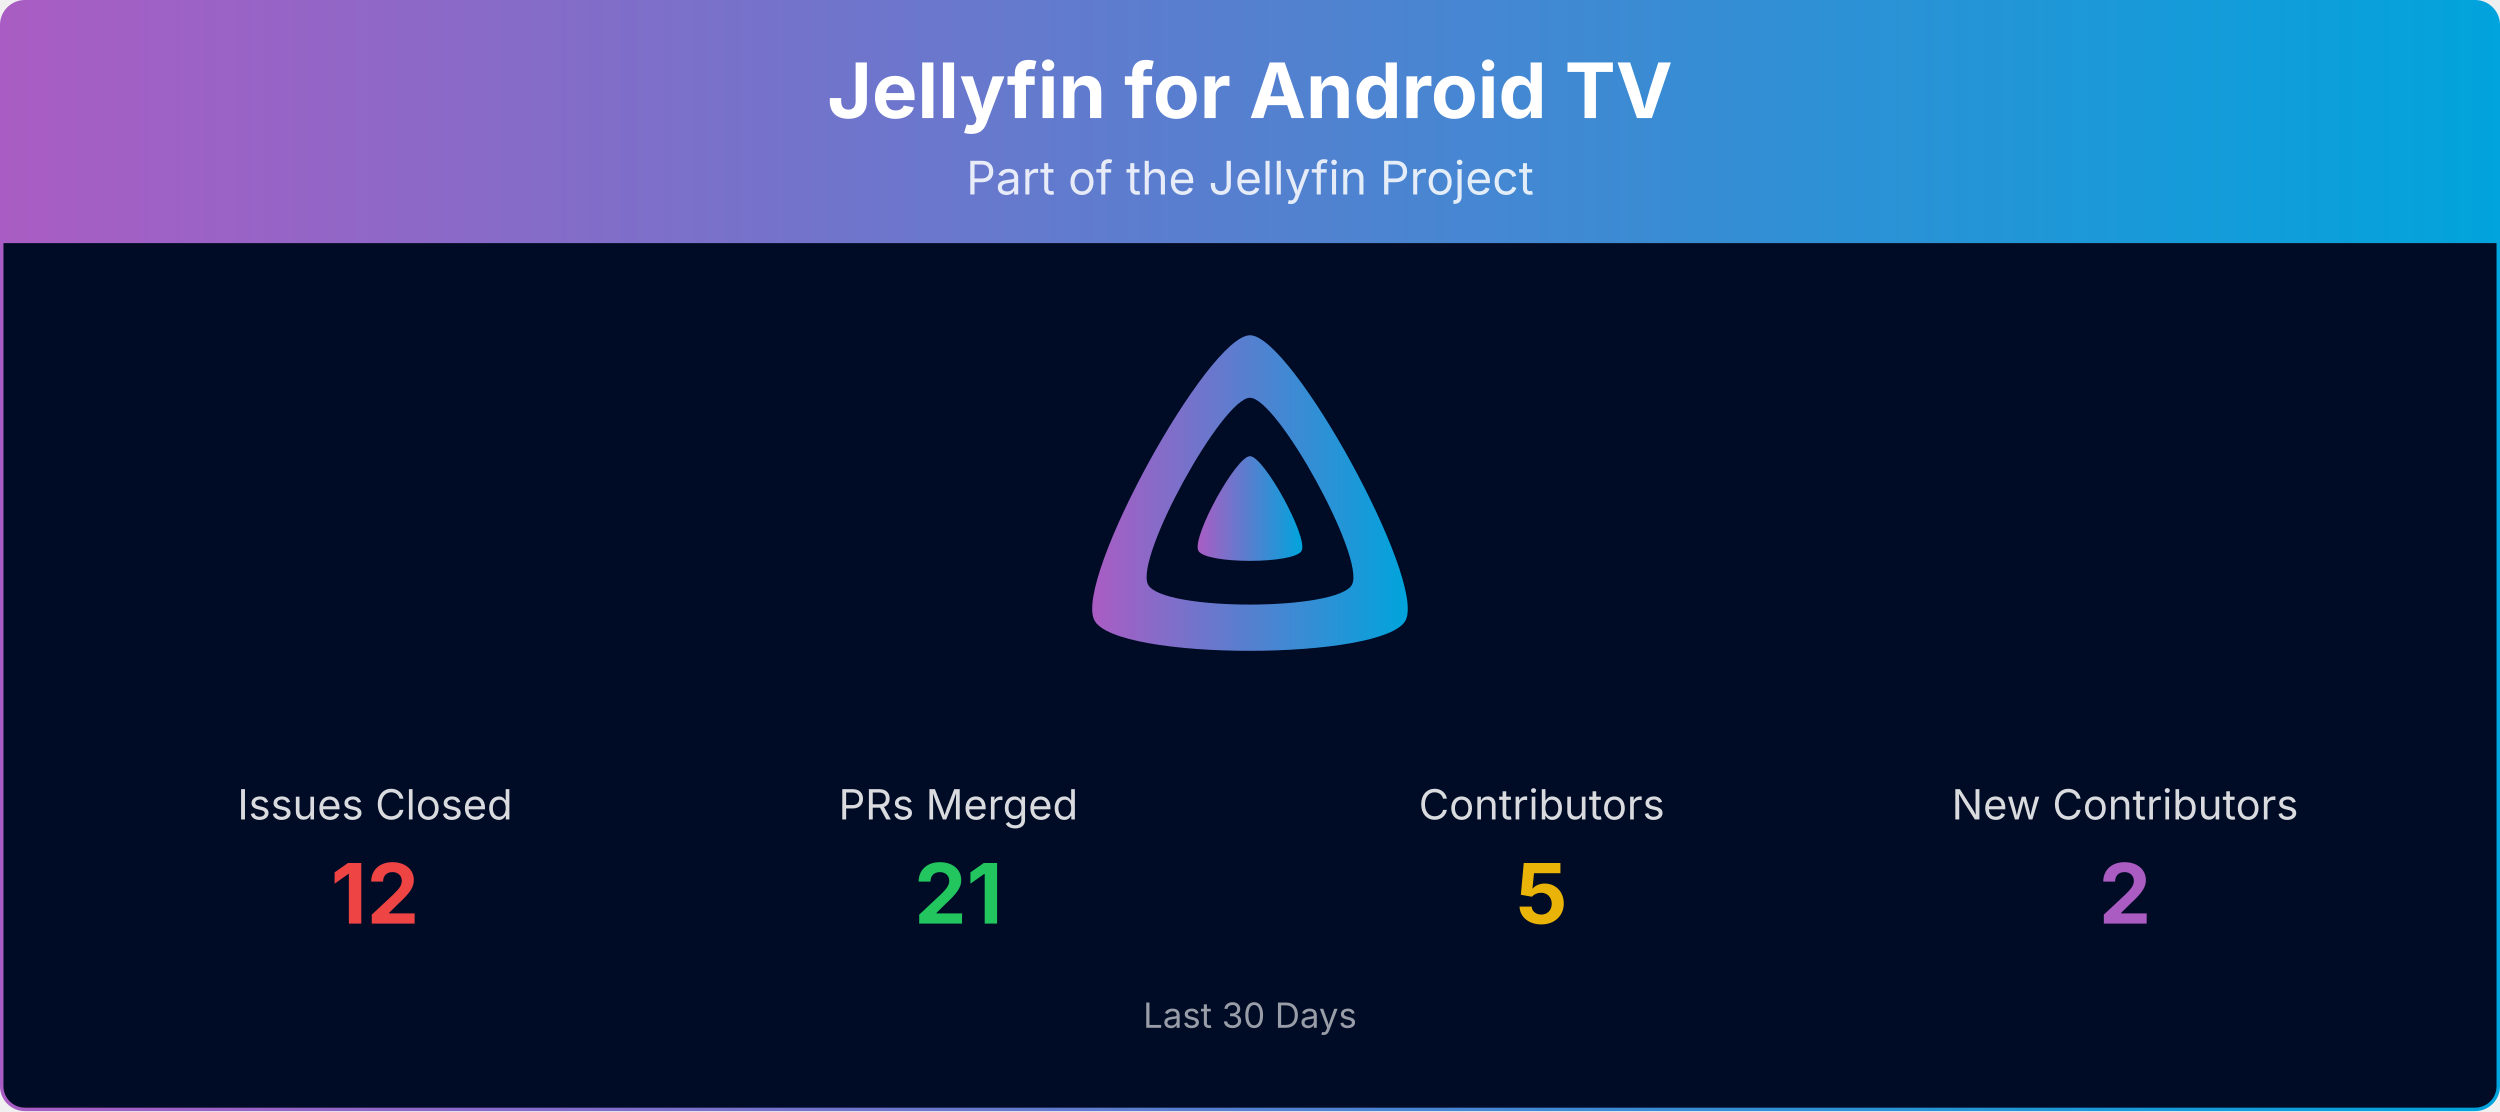
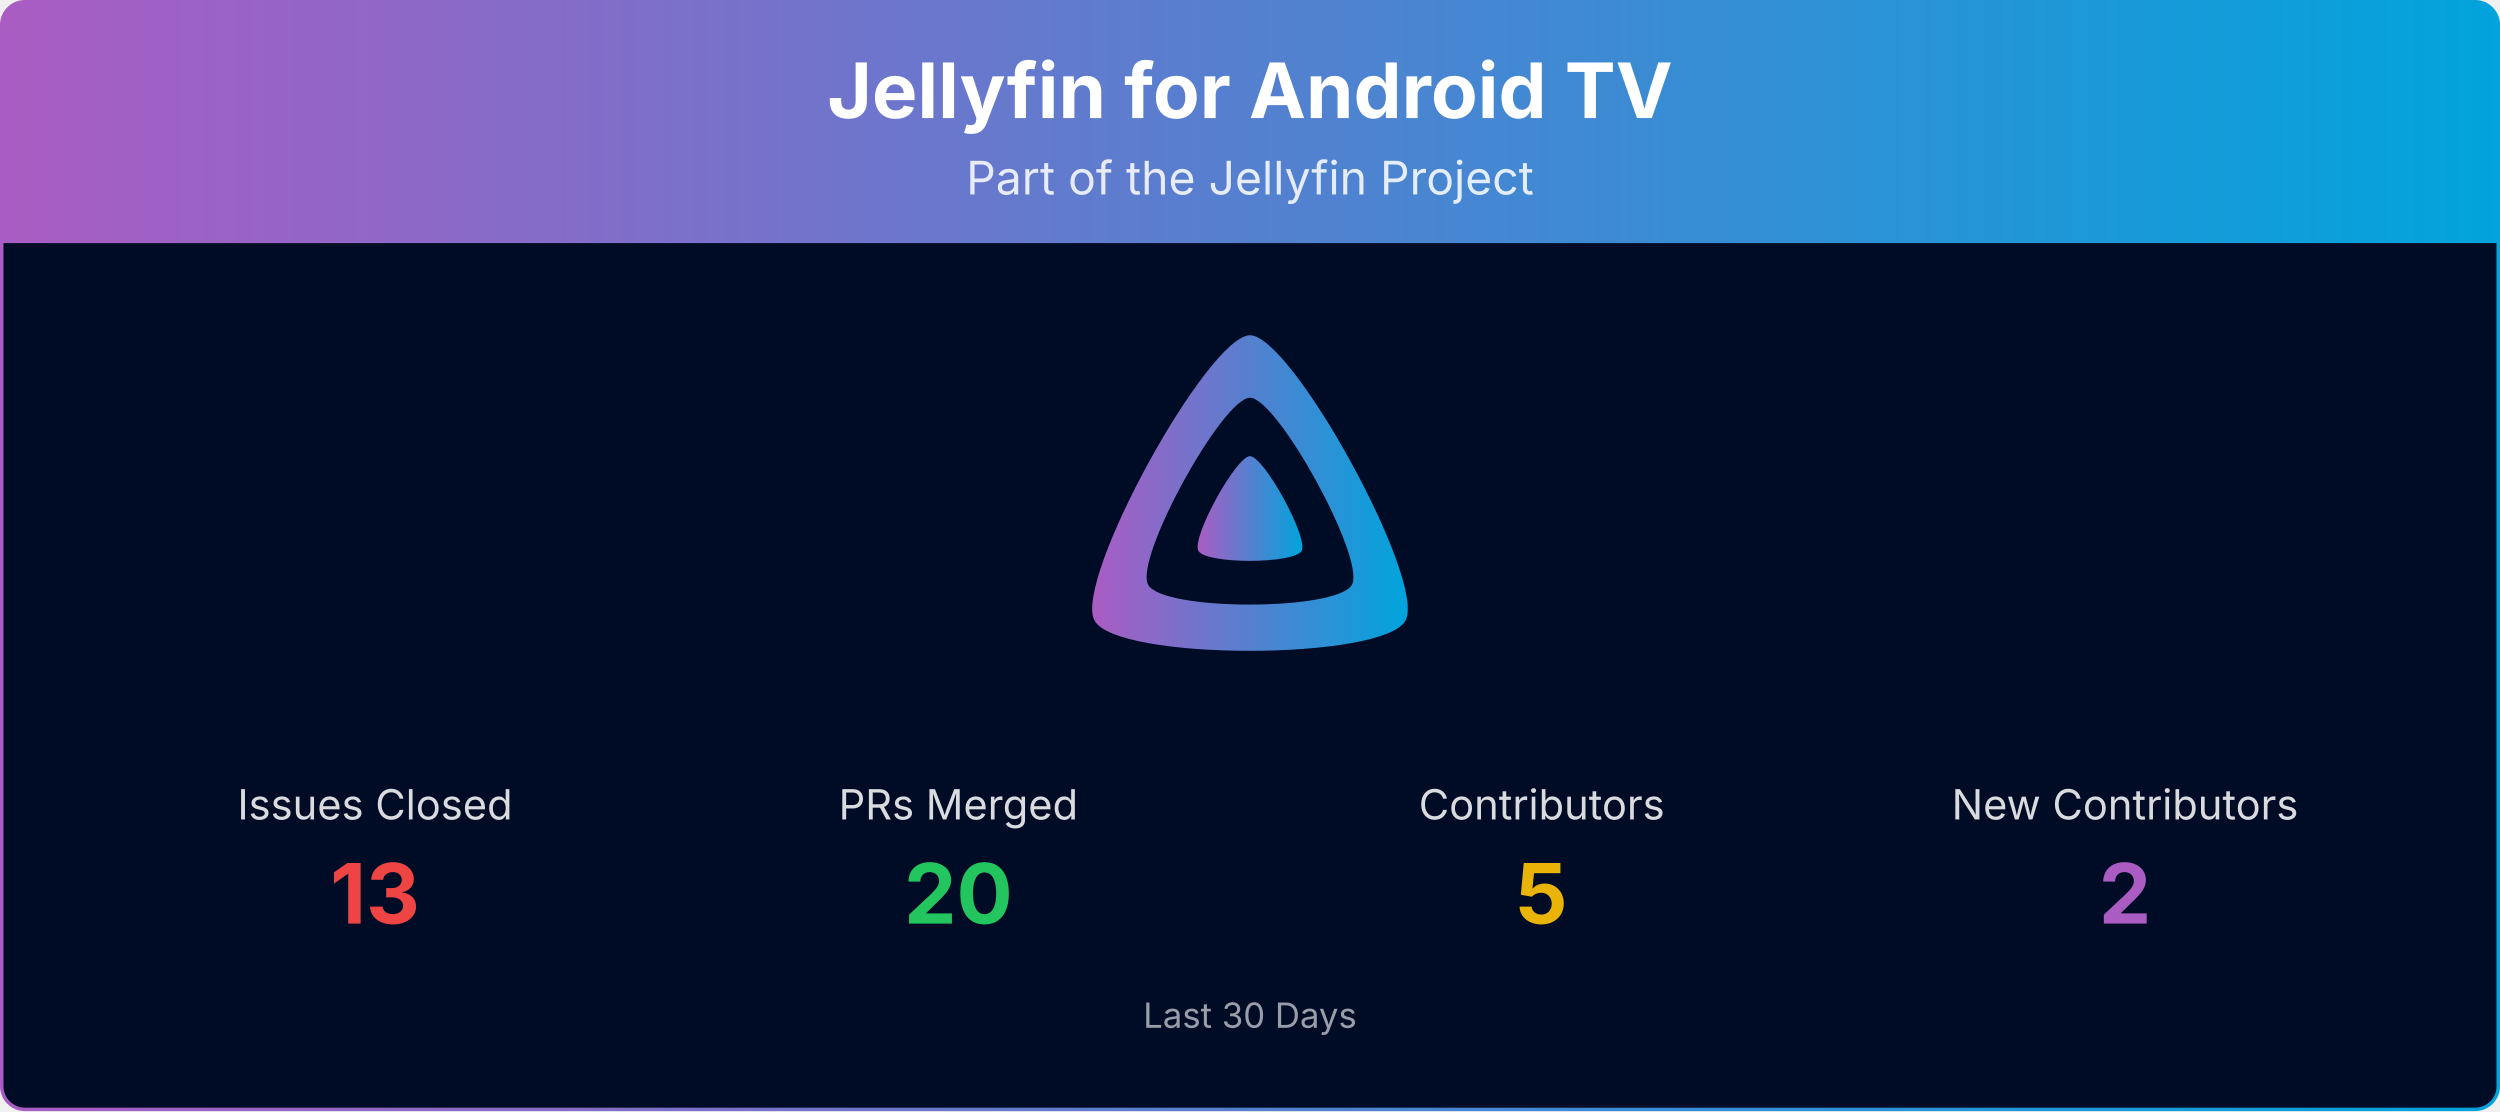
<svg xmlns="http://www.w3.org/2000/svg" viewBox="0 0 1080 480" width="100%" role="img" aria-label="Jellyfin for Android TV">
  <defs>
    <linearGradient id="banner-jellyfin-androidtv-grad" x1="0" y1="0" x2="1" y2="0">
      <stop offset="0%" stop-color="#AA5CC3" />
      <stop offset="100%" stop-color="#00A4DC" />
    </linearGradient>
    <clipPath id="banner-jellyfin-androidtv-grad-clip">
      <rect x="0.75" y="0.75" width="1078.5" height="478.5" rx="10" ry="10" />
    </clipPath>
  </defs>
  <g clip-path="url(#banner-jellyfin-androidtv-grad-clip)">
    <path d="M0.75,10.75 A10.0,10.0 0 0 1 10.75,0.75 L1069.25,0.75 A10.0,10.0 0 0 1 1079.25,10.75 L1079.25,105.00 L0.75,105.00 Z" fill="url(#banner-jellyfin-androidtv-grad)" />
    <text x="540.0" y="51" text-anchor="middle" font-size="33" font-weight="700" font-family="Plus Jakarta Sans, system-ui, -apple-system, Segoe UI, sans-serif" fill="#ffffff">Jellyfin for Android TV</text>
    <text x="540.0" y="84" text-anchor="middle" font-size="20" font-family="Plus Jakarta Sans, system-ui, -apple-system, Segoe UI, sans-serif" fill="#ffffff" opacity="0.85">Part of the Jellyfin Project</text>
    <rect x="0.75" y="105" width="1078.5" height="374.25" fill="#000b25" />
    <g transform="translate(465.00,138.00) scale(0.29297)">
      <path fill="url(#banner-jellyfin-androidtv-grad)" fill-rule="evenodd" d="M256,23.3c-61.6,0-259.8,359.4-229.6,420.1s429.3,60,459.2,0S317.6,23.3,256,23.3zM406.5,390.8c-19.6,39.3-281.1,39.8-300.9,0s110.1-275.3,150.4-275.3S426.1,351.4,406.5,390.8z" />
      <path fill="url(#banner-jellyfin-androidtv-grad)" d="M256,201.6c-20.4,0-86.2,119.3-76.2,139.4s142.5,19.9,152.4,0S276.5,201.6,256,201.6z" />
    </g>
    <text x="162.0" y="354.0" text-anchor="middle" font-size="18" font-family="Plus Jakarta Sans, system-ui, -apple-system, Segoe UI, sans-serif" fill="#ffffff" opacity="0.85">Issues Closed</text>
-     <text x="162.0" y="399.0" text-anchor="middle" font-size="36" font-weight="700" font-family="Plus Jakarta Sans, system-ui, -apple-system, Segoe UI, sans-serif" fill="#ef4444">12</text>
+     <text x="162.0" y="399.0" text-anchor="middle" font-size="36" font-weight="700" font-family="Plus Jakarta Sans, system-ui, -apple-system, Segoe UI, sans-serif" fill="#ef4444">13</text>
    <text x="414.0" y="354.0" text-anchor="middle" font-size="18" font-family="Plus Jakarta Sans, system-ui, -apple-system, Segoe UI, sans-serif" fill="#ffffff" opacity="0.85">PRs Merged</text>
-     <text x="414.0" y="399.0" text-anchor="middle" font-size="36" font-weight="700" font-family="Plus Jakarta Sans, system-ui, -apple-system, Segoe UI, sans-serif" fill="#22c55e">21</text>
+     <text x="414.0" y="399.0" text-anchor="middle" font-size="36" font-weight="700" font-family="Plus Jakarta Sans, system-ui, -apple-system, Segoe UI, sans-serif" fill="#22c55e">20</text>
    <text x="666.0" y="354.0" text-anchor="middle" font-size="18" font-family="Plus Jakarta Sans, system-ui, -apple-system, Segoe UI, sans-serif" fill="#ffffff" opacity="0.85">Contributors</text>
    <text x="666.0" y="399.0" text-anchor="middle" font-size="36" font-weight="700" font-family="Plus Jakarta Sans, system-ui, -apple-system, Segoe UI, sans-serif" fill="#eab308">5</text>
    <text x="918.0" y="354.0" text-anchor="middle" font-size="18" font-family="Plus Jakarta Sans, system-ui, -apple-system, Segoe UI, sans-serif" fill="#ffffff" opacity="0.85">New Contributors</text>
    <text x="918.0" y="399.0" text-anchor="middle" font-size="36" font-weight="700" font-family="Plus Jakarta Sans, system-ui, -apple-system, Segoe UI, sans-serif" fill="#AA5CC3">2</text>
    <text x="540.0" y="444.0" text-anchor="middle" font-size="15" font-family="Plus Jakarta Sans, system-ui, -apple-system, Segoe UI, sans-serif" fill="#ffffff" opacity="0.6">Last 30 Days</text>
  </g>
  <rect x="0.75" y="0.75" width="1078.5" height="478.5" rx="10" ry="10" fill="none" stroke="url(#banner-jellyfin-androidtv-grad)" stroke-width="1.5" />
</svg>
